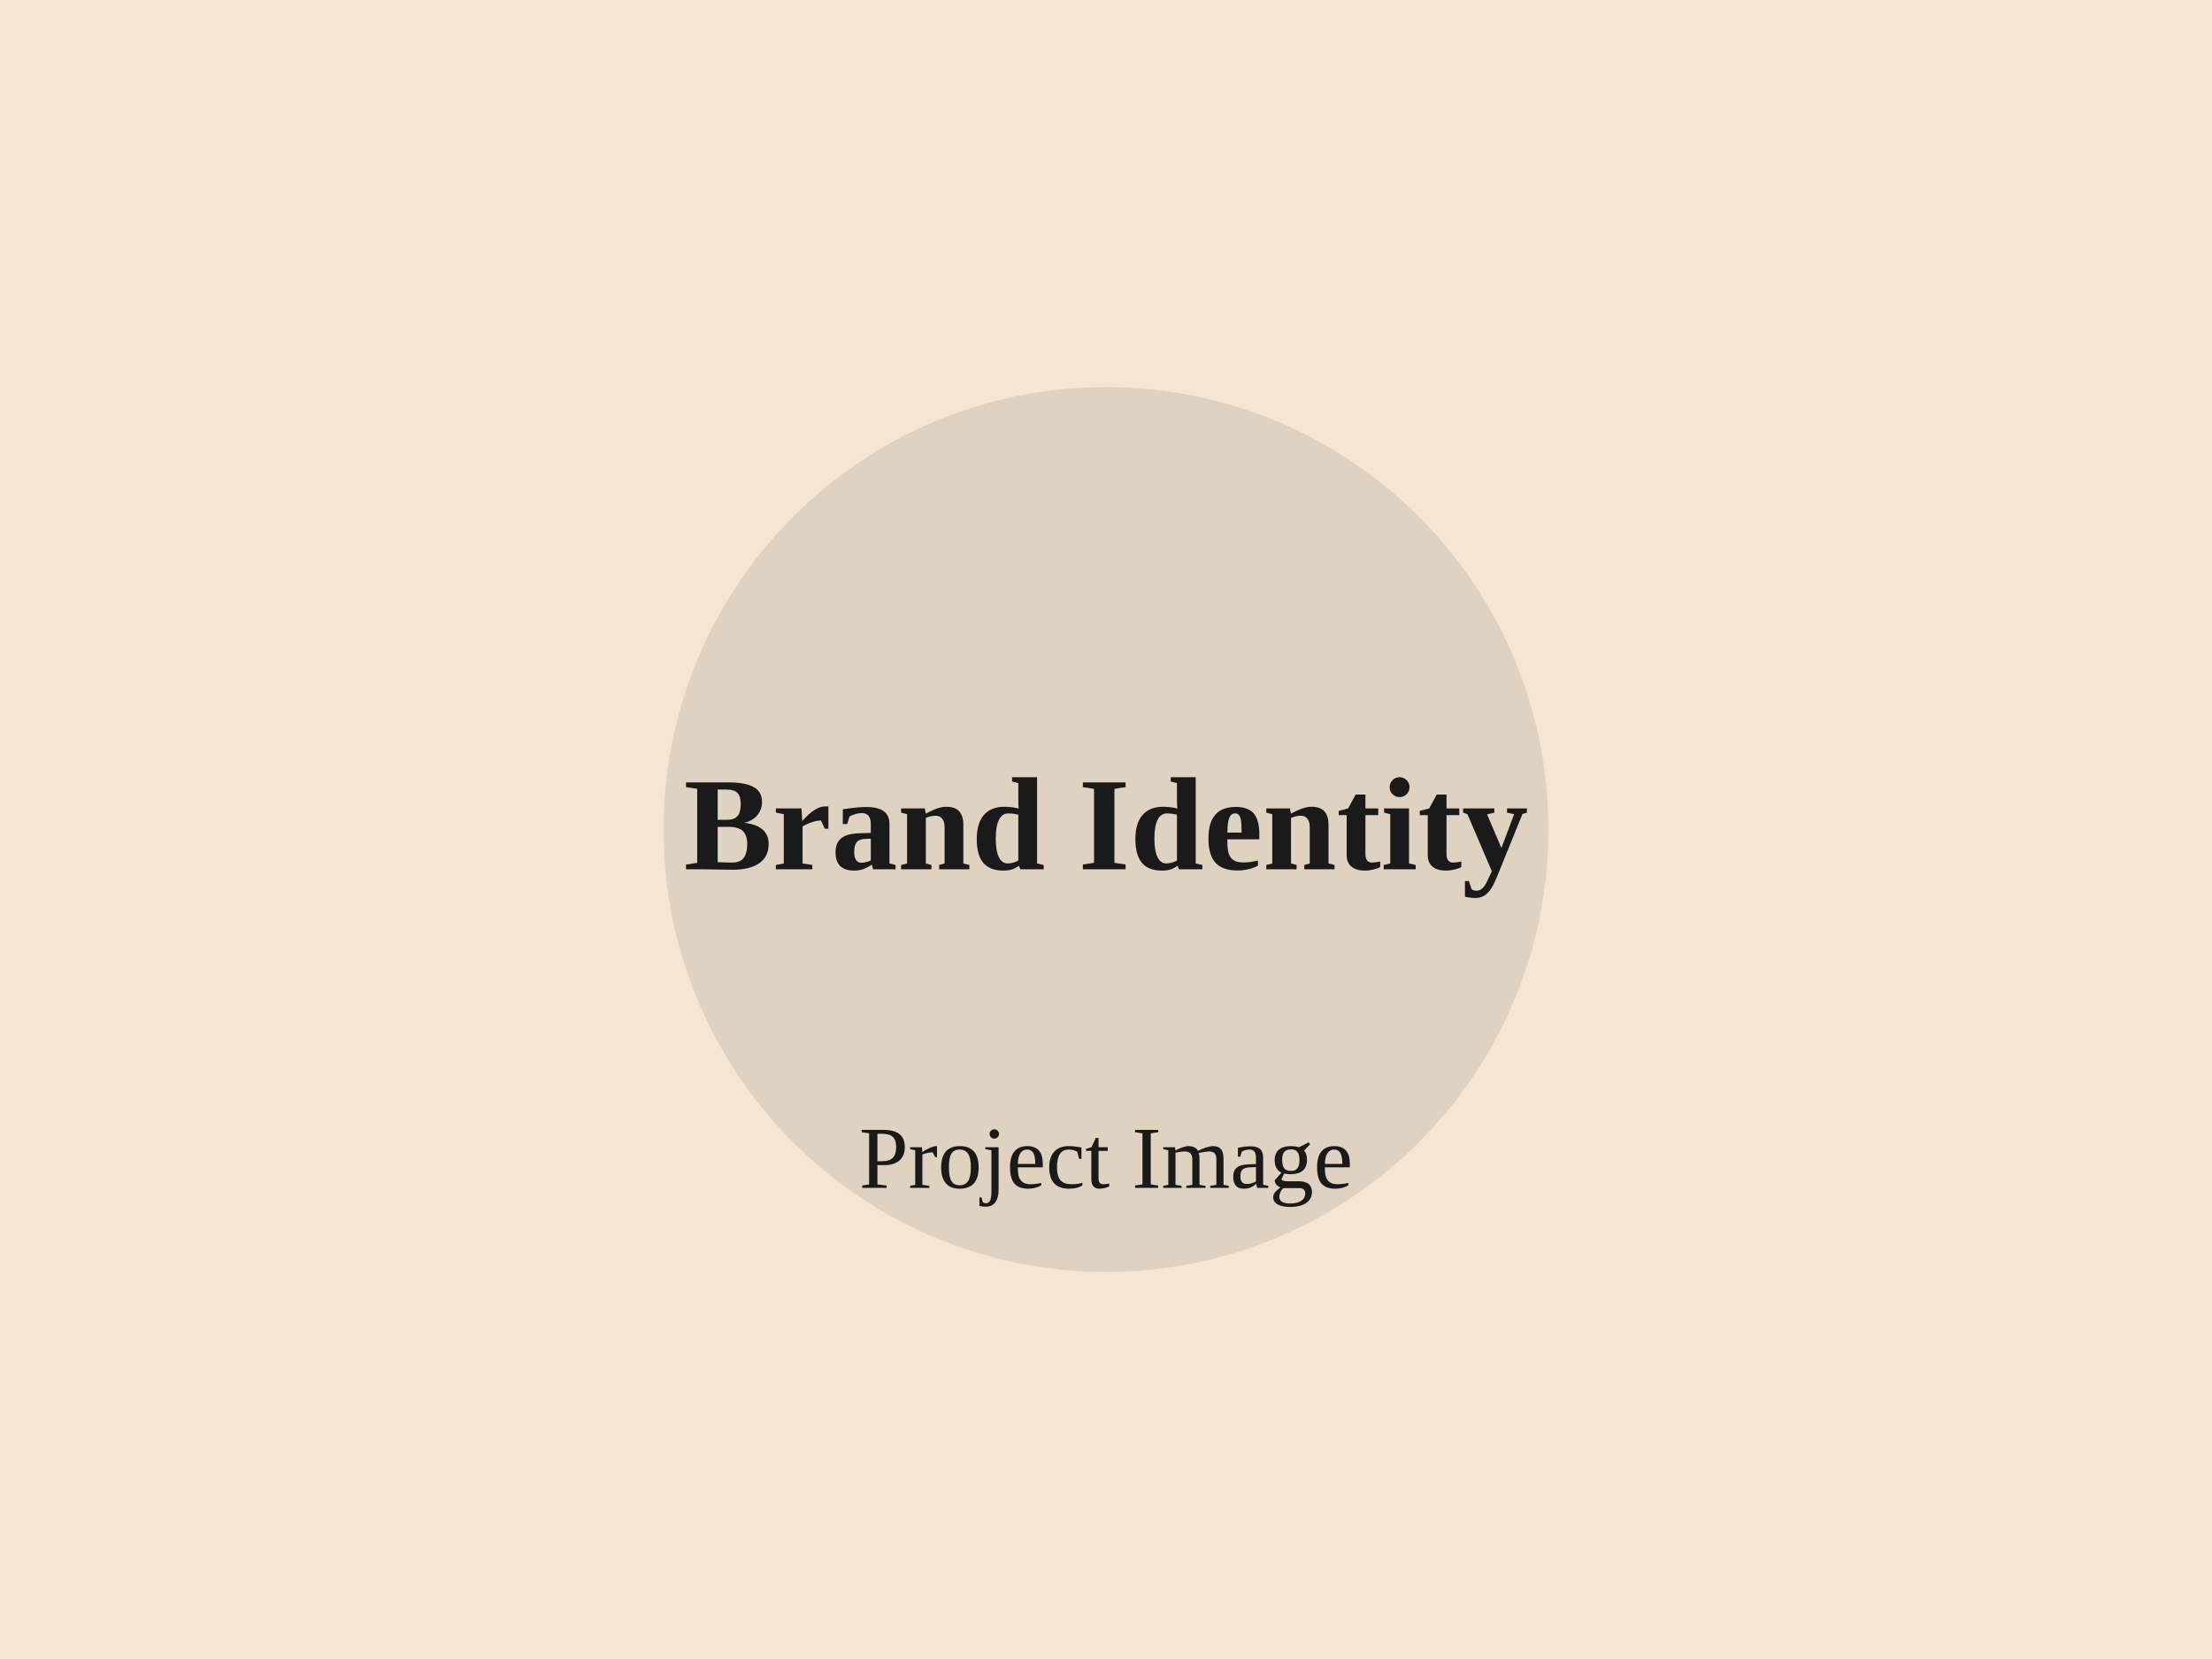
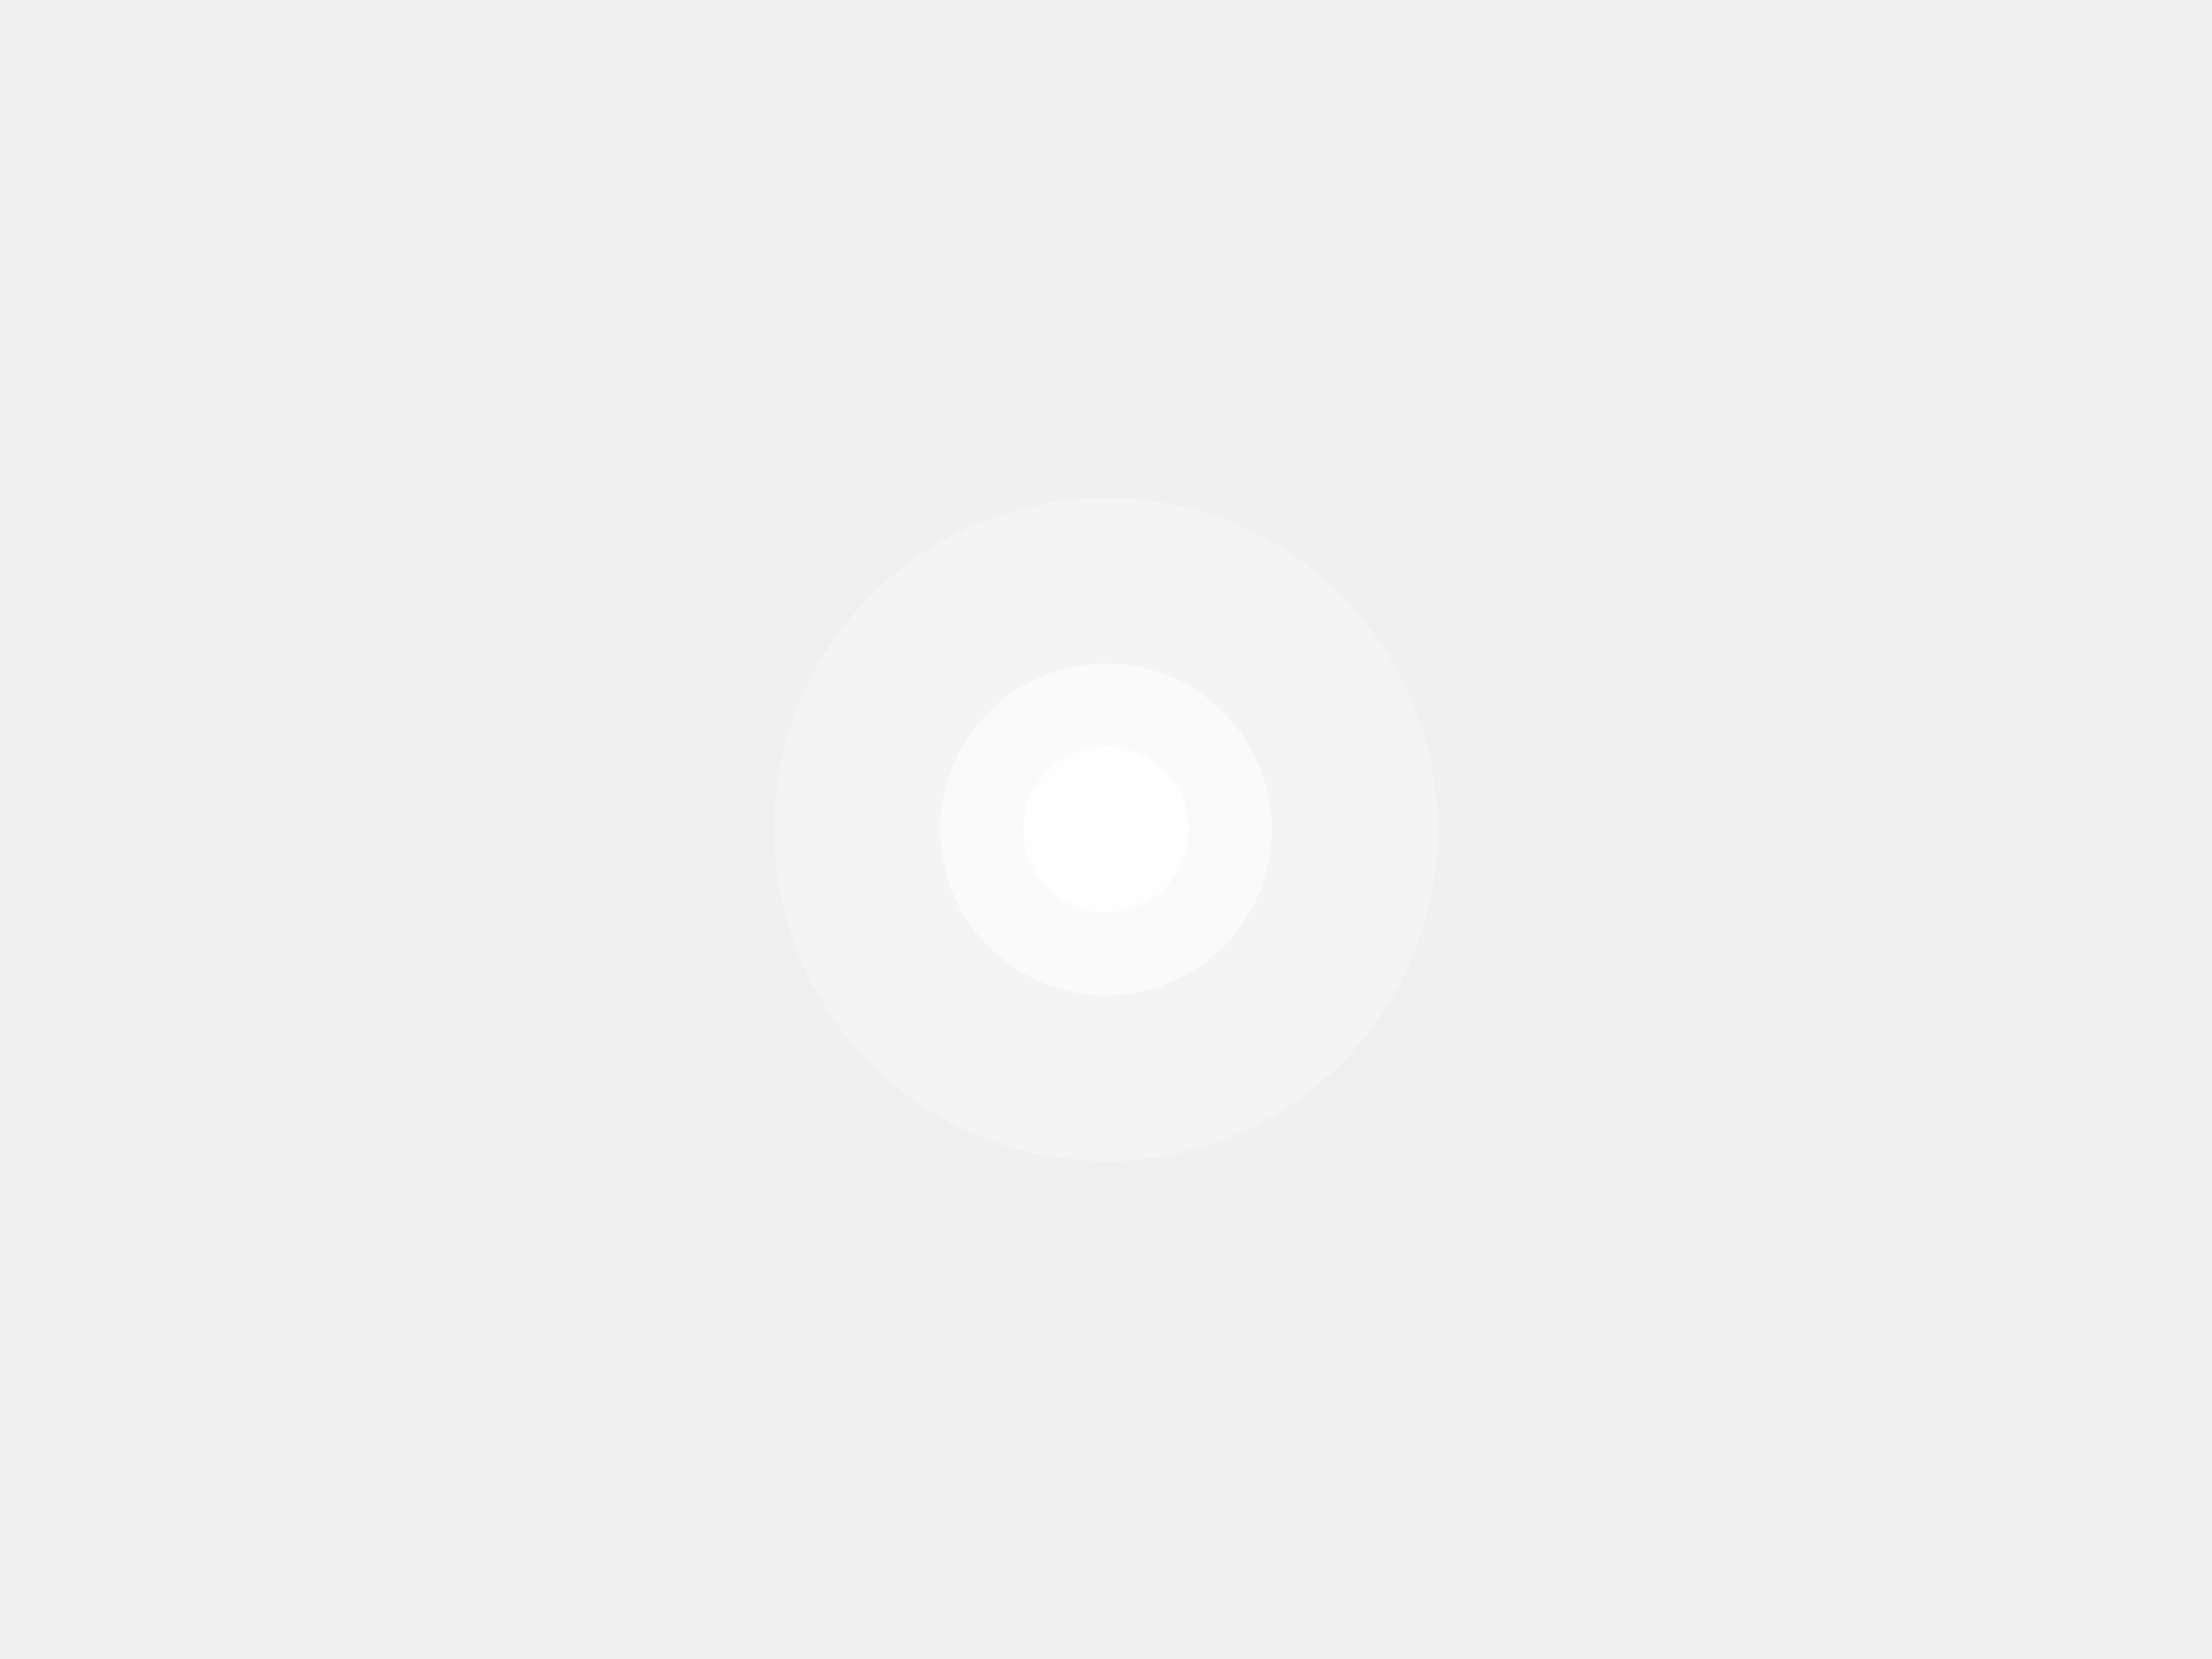
- <svg xmlns="http://www.w3.org/2000/svg" width="400" height="300">
-   <rect width="100%" height="100%" fill="#f5e6d3" />
-   <circle cx="200" cy="150" r="80" fill="#1a1a1a" opacity="0.1" />
-   <text x="50%" y="50%" text-anchor="middle" dy=".3em" fill="#1a1a1a" font-size="24" font-weight="bold">Brand Identity</text>
-   <text x="50%" y="70%" text-anchor="middle" dy=".3em" fill="#1a1a1a" font-size="16">Project Image</text>
+ <svg xmlns="http://www.w3.org/2000/svg" width="400" height="300" viewBox="0 0 400 300">
+   <circle cx="200" cy="150" r="60" fill="white" opacity="0.3" />
+   <circle cx="200" cy="150" r="30" fill="white" opacity="0.5" />
+   <circle cx="200" cy="150" r="15" fill="white" opacity="0.8" />
</svg>
